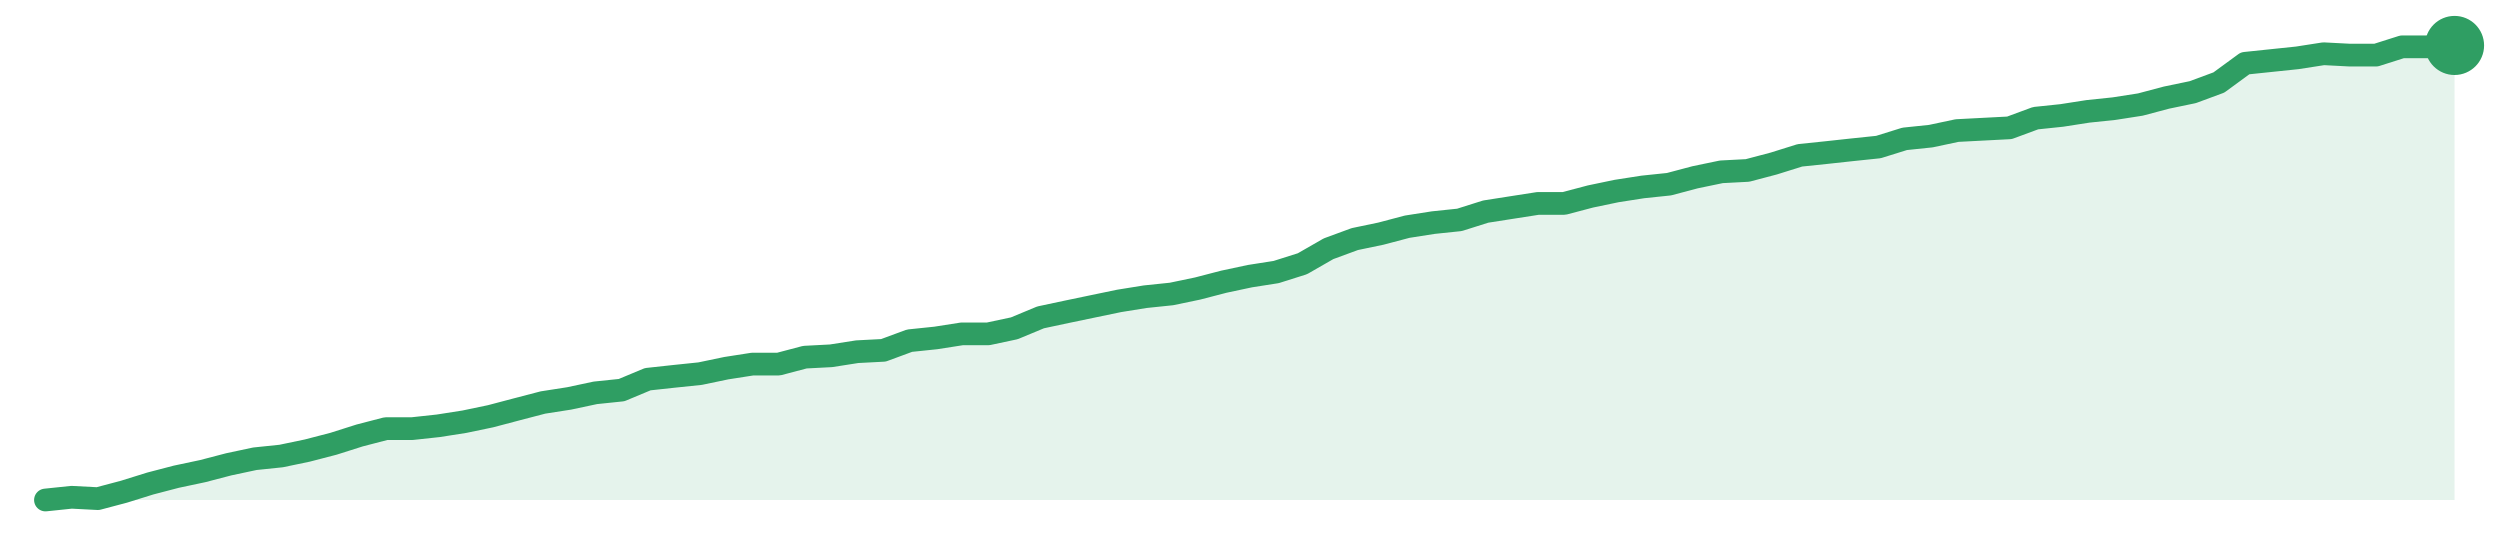
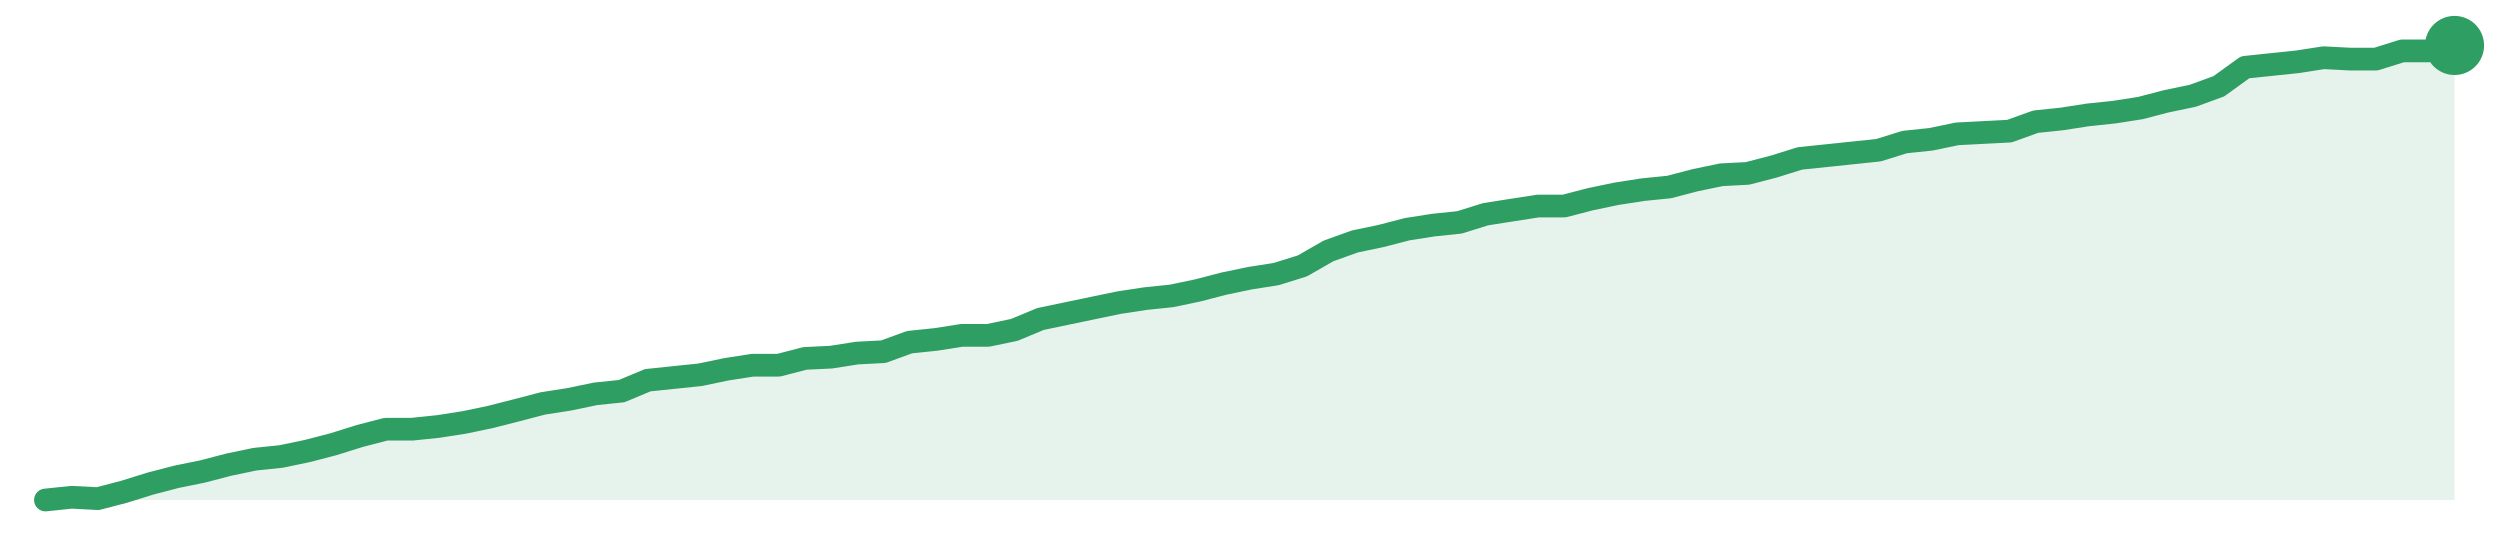
<svg xmlns="http://www.w3.org/2000/svg" width="220" height="48" viewBox="0 0 220 48" role="img" aria-label="trend">
-   <path d="M4.0,44.0 L4.0,44.0 L6.3,43.76 L8.61,43.88 L10.91,43.27 L13.22,42.55 L15.52,41.95 L17.83,41.46 L20.13,40.86 L22.43,40.37 L24.74,40.13 L27.04,39.65 L29.35,39.05 L31.65,38.32 L33.96,37.72 L36.26,37.72 L38.57,37.47 L40.87,37.11 L43.17,36.63 L45.48,36.02 L47.78,35.42 L50.09,35.06 L52.39,34.57 L54.7,34.33 L57.0,33.37 L59.3,33.12 L61.61,32.88 L63.91,32.4 L66.22,32.04 L68.52,32.04 L70.83,31.43 L73.13,31.31 L75.43,30.95 L77.74,30.83 L80.04,29.98 L82.35,29.74 L84.65,29.38 L86.96,29.38 L89.26,28.89 L91.57,27.93 L93.87,27.44 L96.17,26.96 L98.48,26.48 L100.78,26.11 L103.09,25.87 L105.39,25.39 L107.7,24.79 L110.0,24.3 L112.3,23.94 L114.61,23.21 L116.91,21.89 L119.22,21.04 L121.52,20.56 L123.83,19.95 L126.13,19.59 L128.43,19.35 L130.74,18.62 L133.04,18.26 L135.35,17.9 L137.65,17.9 L139.96,17.29 L142.26,16.81 L144.57,16.45 L146.87,16.21 L149.17,15.6 L151.48,15.12 L153.78,15.0 L156.09,14.39 L158.39,13.67 L160.7,13.43 L163.0,13.18 L165.3,12.94 L167.61,12.22 L169.91,11.98 L172.22,11.49 L174.52,11.37 L176.83,11.25 L179.13,10.4 L181.43,10.16 L183.74,9.8 L186.04,9.56 L188.35,9.2 L190.65,8.59 L192.96,8.11 L195.26,7.26 L197.57,5.57 L199.87,5.33 L202.17,5.09 L204.48,4.73 L206.78,4.85 L209.09,4.85 L211.39,4.12 L213.7,4.12 L216.0,4.0 L216.0,44.0 Z" fill="#2f9e631f" />
-   <path d="M4.0,44.0 L6.3,43.76 L8.61,43.88 L10.91,43.27 L13.22,42.55 L15.52,41.95 L17.83,41.46 L20.13,40.86 L22.43,40.37 L24.74,40.13 L27.04,39.65 L29.35,39.05 L31.65,38.32 L33.96,37.72 L36.26,37.72 L38.57,37.47 L40.87,37.11 L43.17,36.63 L45.48,36.02 L47.78,35.42 L50.09,35.06 L52.39,34.57 L54.7,34.33 L57.0,33.37 L59.3,33.12 L61.61,32.88 L63.91,32.4 L66.22,32.04 L68.52,32.04 L70.83,31.43 L73.13,31.31 L75.43,30.95 L77.74,30.83 L80.04,29.98 L82.35,29.74 L84.65,29.38 L86.96,29.38 L89.26,28.89 L91.57,27.93 L93.87,27.44 L96.17,26.96 L98.48,26.48 L100.78,26.11 L103.09,25.87 L105.39,25.39 L107.7,24.79 L110.0,24.3 L112.3,23.94 L114.61,23.21 L116.91,21.89 L119.22,21.04 L121.52,20.56 L123.83,19.95 L126.13,19.59 L128.43,19.35 L130.74,18.62 L133.04,18.26 L135.35,17.9 L137.65,17.9 L139.96,17.29 L142.26,16.81 L144.57,16.45 L146.87,16.21 L149.17,15.6 L151.48,15.12 L153.78,15.0 L156.09,14.39 L158.39,13.67 L160.7,13.43 L163.0,13.18 L165.3,12.94 L167.61,12.22 L169.91,11.98 L172.22,11.49 L174.52,11.37 L176.83,11.25 L179.13,10.4 L181.43,10.16 L183.74,9.8 L186.04,9.56 L188.35,9.2 L190.65,8.59 L192.96,8.11 L195.26,7.26 L197.57,5.57 L199.87,5.33 L202.17,5.09 L204.48,4.73 L206.78,4.85 L209.09,4.85 L211.39,4.12 L213.7,4.12 L216.0,4.0" fill="none" stroke="#2f9e63" stroke-width="2" stroke-linejoin="round" stroke-linecap="round" />
+   <path d="M4.0,44.0 L4.0,44.0 L6.3,43.76 L8.61,43.88 L10.91,43.28 L13.22,42.56 L15.52,41.96 L17.83,41.49 L20.13,40.89 L22.43,40.41 L24.74,40.17 L27.04,39.69 L29.35,39.09 L31.65,38.37 L33.96,37.77 L36.26,37.77 L38.57,37.53 L40.87,37.17 L43.17,36.69 L45.48,36.1 L47.78,35.5 L50.09,35.14 L52.39,34.66 L54.7,34.42 L57.0,33.46 L59.3,33.22 L61.61,32.98 L63.91,32.5 L66.22,32.14 L68.52,32.14 L70.83,31.54 L73.13,31.43 L75.43,31.07 L77.74,30.95 L80.04,30.11 L82.35,29.87 L84.65,29.51 L86.96,29.51 L89.26,29.03 L91.57,28.07 L93.87,27.59 L96.17,27.11 L98.48,26.63 L100.78,26.28 L103.09,26.04 L105.39,25.56 L107.7,24.96 L110.0,24.48 L112.3,24.12 L114.61,23.4 L116.91,22.08 L119.22,21.25 L121.52,20.77 L123.83,20.17 L126.13,19.81 L128.43,19.57 L130.74,18.85 L133.04,18.49 L135.35,18.13 L137.65,18.13 L139.96,17.53 L142.26,17.05 L144.57,16.69 L146.87,16.46 L149.17,15.86 L151.48,15.38 L153.78,15.26 L156.09,14.66 L158.39,13.94 L160.7,13.7 L163.0,13.46 L165.3,13.22 L167.61,12.5 L169.91,12.26 L172.22,11.78 L174.52,11.66 L176.83,11.54 L179.13,10.71 L181.43,10.47 L183.74,10.11 L186.04,9.87 L188.35,9.51 L190.65,8.91 L192.96,8.43 L195.26,7.59 L197.57,5.92 L199.87,5.68 L202.17,5.44 L204.48,5.08 L206.78,5.2 L209.09,5.2 L211.39,4.48 L213.7,4.48 L216.0,4.0 L216.0,44.0 Z" fill="#2f9e631f" />
+   <path d="M4.0,44.0 L6.3,43.76 L8.61,43.88 L10.91,43.28 L13.22,42.56 L15.52,41.96 L17.83,41.49 L20.13,40.89 L22.43,40.41 L24.74,40.17 L27.04,39.69 L29.35,39.09 L31.65,38.37 L33.96,37.77 L36.26,37.77 L38.57,37.53 L40.87,37.17 L43.17,36.69 L45.48,36.1 L47.78,35.5 L50.09,35.14 L52.39,34.66 L54.7,34.42 L57.0,33.46 L59.3,33.22 L61.61,32.98 L63.91,32.5 L66.22,32.14 L68.52,32.14 L70.83,31.54 L73.13,31.43 L75.43,31.07 L77.74,30.95 L80.04,30.11 L82.35,29.87 L84.65,29.51 L86.96,29.51 L89.26,29.03 L91.57,28.07 L93.87,27.59 L96.17,27.11 L98.48,26.63 L100.78,26.28 L103.09,26.04 L105.39,25.56 L107.7,24.96 L110.0,24.48 L112.3,24.12 L114.61,23.4 L116.91,22.08 L119.22,21.25 L121.52,20.77 L123.83,20.17 L126.13,19.81 L128.43,19.57 L130.74,18.85 L133.04,18.49 L135.35,18.13 L137.65,18.13 L139.96,17.53 L142.26,17.05 L144.57,16.69 L146.87,16.46 L149.17,15.86 L151.48,15.38 L153.78,15.26 L156.09,14.66 L158.39,13.94 L160.7,13.7 L163.0,13.46 L165.3,13.22 L167.61,12.5 L169.91,12.26 L172.22,11.78 L174.52,11.66 L176.83,11.54 L179.13,10.71 L181.43,10.47 L183.74,10.11 L186.04,9.87 L188.35,9.51 L190.65,8.91 L192.96,8.43 L195.26,7.59 L197.57,5.92 L199.87,5.68 L202.17,5.44 L204.48,5.08 L206.78,5.2 L209.09,5.2 L211.39,4.48 L213.7,4.48 L216.0,4.0" fill="none" stroke="#2f9e63" stroke-width="2" stroke-linejoin="round" stroke-linecap="round" />
  <circle cx="216.0" cy="4.0" r="2.6" fill="#2f9e63" />
</svg>
